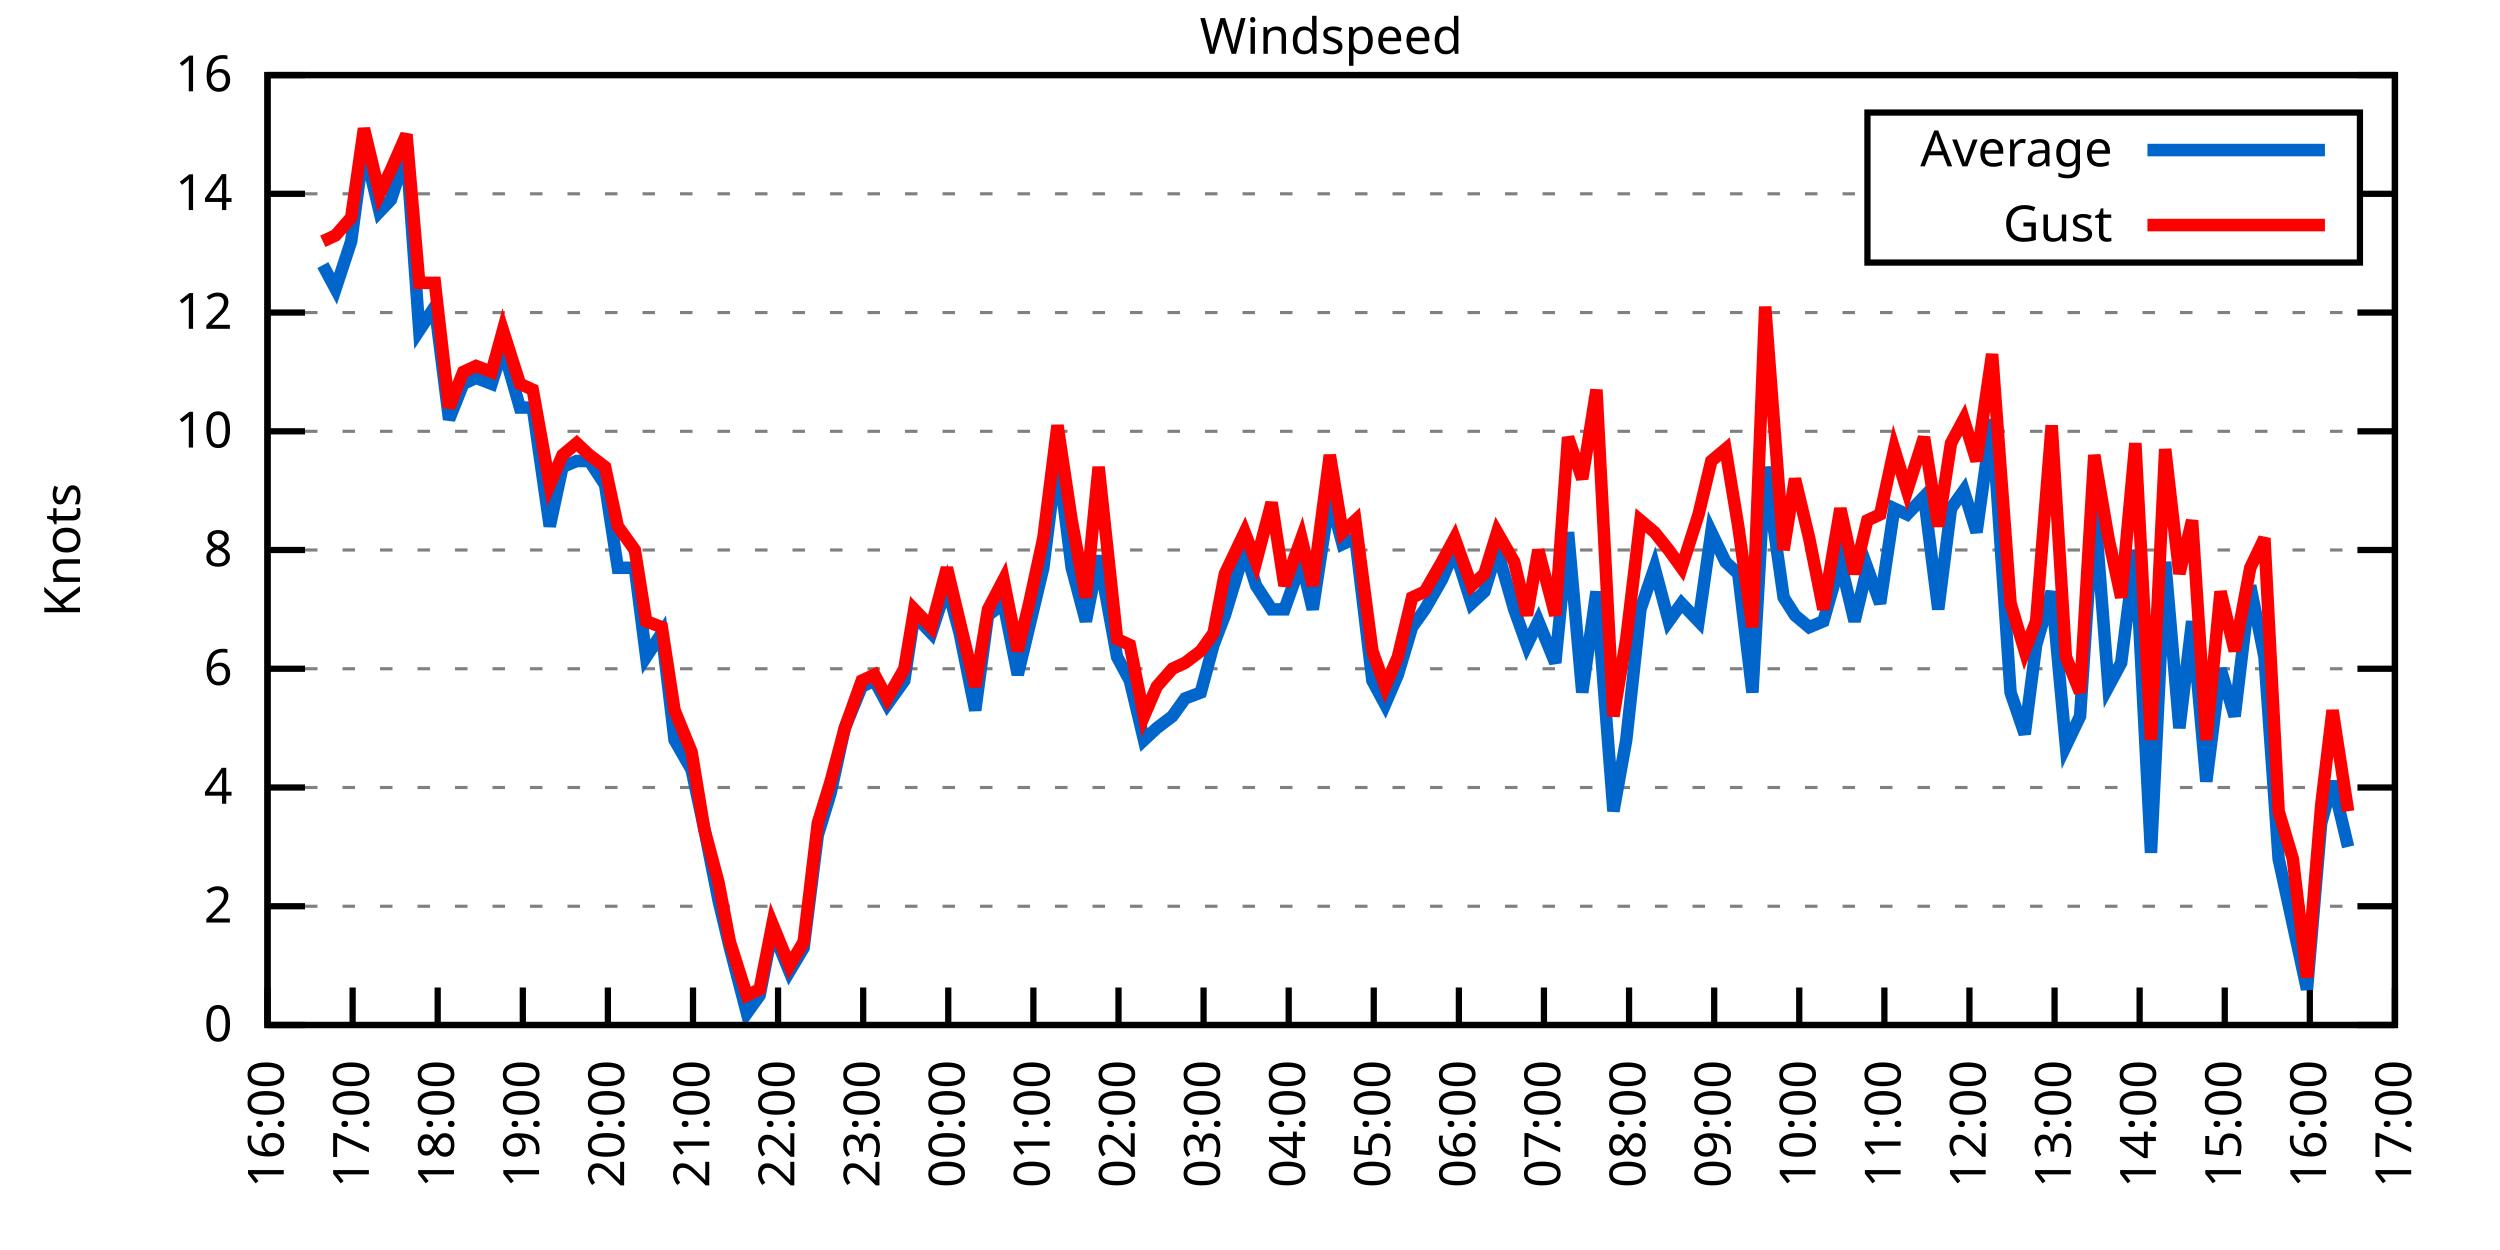
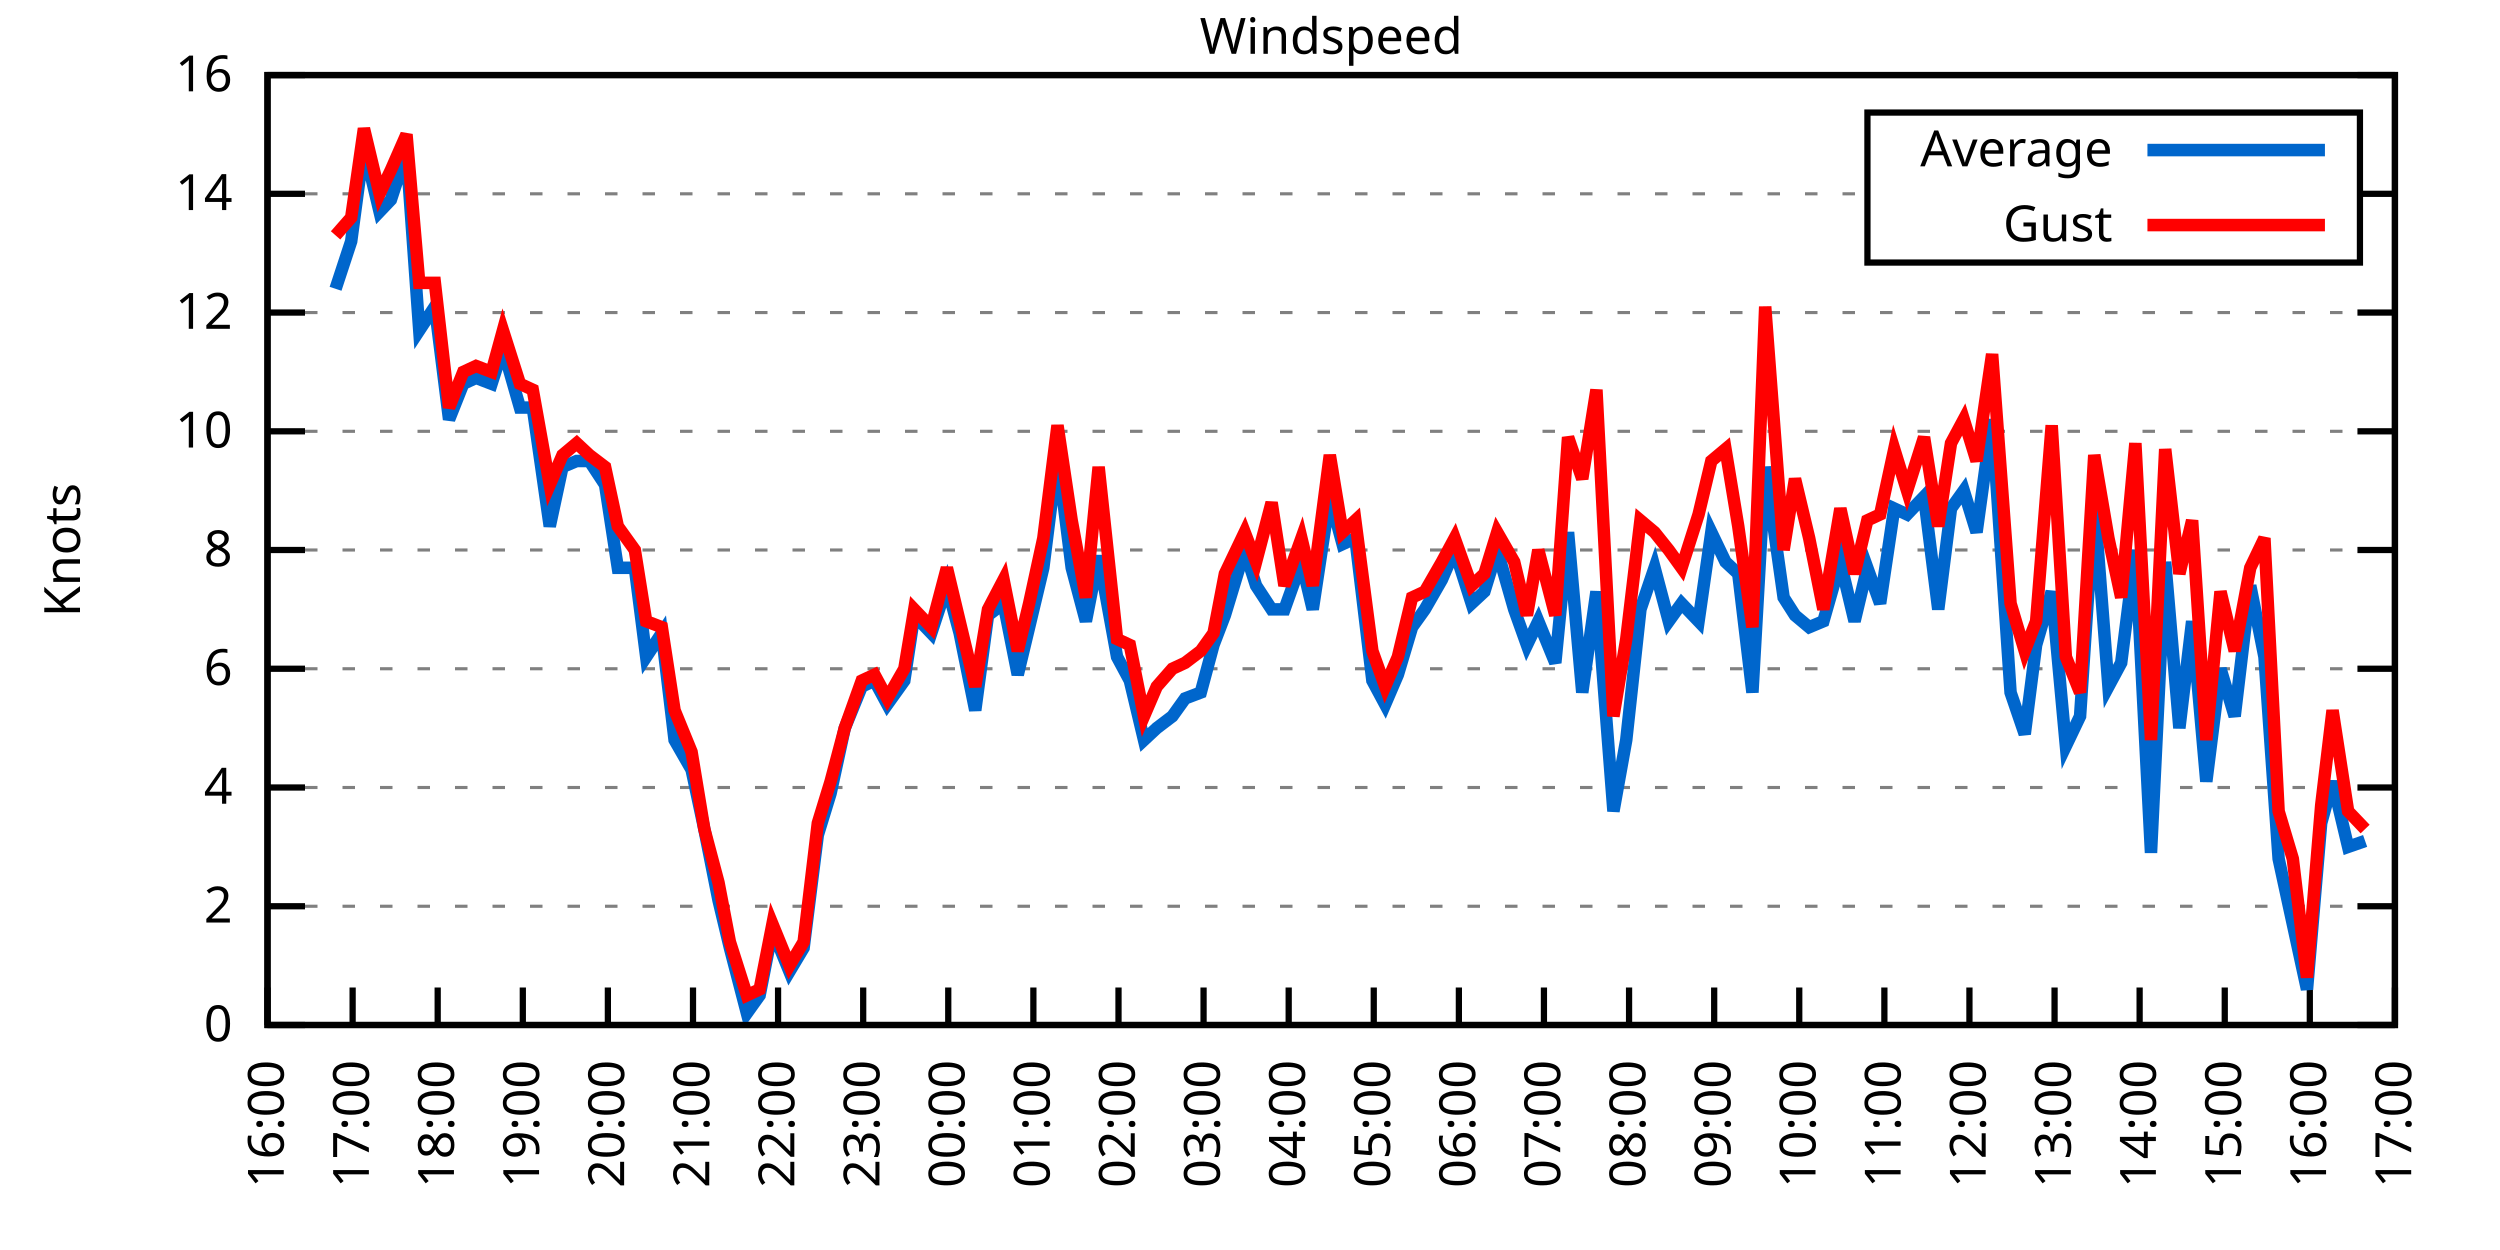
<svg xmlns="http://www.w3.org/2000/svg" xmlns:xlink="http://www.w3.org/1999/xlink" width="400" height="200" viewBox="0 0 400 200">
  <g id="gnuplot_canvas">
    <rect x="0" y="0" width="400" height="200" fill="none" />
    <defs>
      <circle id="gpDot" r="0.5" stroke-width="0.5" stroke="currentColor" />
      <path id="gpPt0" stroke-width="0.333" stroke="currentColor" d="M-1,0 h2 M0,-1 v2" />
      <path id="gpPt1" stroke-width="0.333" stroke="currentColor" d="M-1,-1 L1,1 M1,-1 L-1,1" />
      <path id="gpPt2" stroke-width="0.333" stroke="currentColor" d="M-1,0 L1,0 M0,-1 L0,1 M-1,-1 L1,1 M-1,1 L1,-1" />
      <rect id="gpPt3" stroke-width="0.333" stroke="currentColor" x="-1" y="-1" width="2" height="2" />
      <rect id="gpPt4" stroke-width="0.333" stroke="currentColor" fill="currentColor" x="-1" y="-1" width="2" height="2" />
      <circle id="gpPt5" stroke-width="0.333" stroke="currentColor" cx="0" cy="0" r="1" />
      <use xlink:href="#gpPt5" id="gpPt6" fill="currentColor" stroke="none" />
      <path id="gpPt7" stroke-width="0.333" stroke="currentColor" d="M0,-1.33 L-1.33,0.67 L1.33,0.67 z" />
      <use xlink:href="#gpPt7" id="gpPt8" fill="currentColor" stroke="none" />
      <use xlink:href="#gpPt7" id="gpPt9" stroke="currentColor" transform="rotate(180)" />
      <use xlink:href="#gpPt9" id="gpPt10" fill="currentColor" stroke="none" />
      <use xlink:href="#gpPt3" id="gpPt11" stroke="currentColor" transform="rotate(45)" />
      <use xlink:href="#gpPt11" id="gpPt12" fill="currentColor" stroke="none" />
      <path id="gpPt13" stroke-width="0.333" stroke="currentColor" d="M0,1.330 L1.265,0.411 L0.782,-1.067 L-0.782,-1.076 L-1.265,0.411 z" />
      <use xlink:href="#gpPt13" id="gpPt14" fill="currentColor" stroke="none" />
      <filter id="textbox" filterUnits="objectBoundingBox" x="0" y="0" height="1" width="1">
        <feFlood flood-color="white" flood-opacity="1" result="bgnd" />
        <feComposite in="SourceGraphic" in2="bgnd" operator="atop" />
      </filter>
      <filter id="greybox" filterUnits="objectBoundingBox" x="0" y="0" height="1" width="1">
        <feFlood flood-color="lightgrey" flood-opacity="1" result="grey" />
        <feComposite in="SourceGraphic" in2="grey" operator="atop" />
      </filter>
    </defs>
    <g fill="none" color="white" stroke="currentColor" stroke-width="1.00" stroke-linecap="butt" stroke-linejoin="miter">
</g>
    <g fill="none" color="black" stroke="currentColor" stroke-width="1.00" stroke-linecap="butt" stroke-linejoin="miter">
      <g stroke="none" shape-rendering="crispEdges">
        <polygon fill="rgb(255, 255, 255)" points="42.80,164.00 383.18,164.00 383.18,12.02 42.80,12.02 " />
      </g>
    </g>
    <g fill="none" color="black" stroke="currentColor" stroke-width="1.00" stroke-linecap="butt" stroke-linejoin="miter">
</g>
    <g fill="none" color="black" stroke="black" stroke-width="0.50" stroke-linecap="butt" stroke-linejoin="miter">
</g>
    <g fill="none" color="gray" stroke="currentColor" stroke-width="0.50" stroke-linecap="butt" stroke-linejoin="miter">
      <path stroke="gray" stroke-dasharray="2,4" class="gridline" d="M42.80,164.00 L383.19,164.00  " />
    </g>
    <g fill="none" color="gray" stroke="gray" stroke-width="1.00" stroke-linecap="butt" stroke-linejoin="miter">
</g>
    <g fill="none" color="black" stroke="currentColor" stroke-width="1.00" stroke-linecap="butt" stroke-linejoin="miter">
      <path stroke="black" d="M42.80,164.00 L48.80,164.00 M383.19,164.00 L377.19,164.00  " />
      <g transform="translate(37.20,166.60)" stroke="none" fill="black" font-family="Sans" font-size="8.00" text-anchor="end">
        <text>
          <tspan font-family="Sans"> 0</tspan>
        </text>
      </g>
    </g>
    <g fill="none" color="black" stroke="currentColor" stroke-width="1.00" stroke-linecap="butt" stroke-linejoin="miter">
</g>
    <g fill="none" color="black" stroke="black" stroke-width="0.50" stroke-linecap="butt" stroke-linejoin="miter">
</g>
    <g fill="none" color="gray" stroke="currentColor" stroke-width="0.50" stroke-linecap="butt" stroke-linejoin="miter">
      <path stroke="gray" stroke-dasharray="2,4" class="gridline" d="M42.80,145.00 L383.19,145.00  " />
    </g>
    <g fill="none" color="gray" stroke="gray" stroke-width="1.00" stroke-linecap="butt" stroke-linejoin="miter">
</g>
    <g fill="none" color="black" stroke="currentColor" stroke-width="1.00" stroke-linecap="butt" stroke-linejoin="miter">
      <path stroke="black" d="M42.80,145.00 L48.80,145.00 M383.19,145.00 L377.19,145.00  " />
      <g transform="translate(37.20,147.60)" stroke="none" fill="black" font-family="Sans" font-size="8.00" text-anchor="end">
        <text>
          <tspan font-family="Sans"> 2</tspan>
        </text>
      </g>
    </g>
    <g fill="none" color="black" stroke="currentColor" stroke-width="1.00" stroke-linecap="butt" stroke-linejoin="miter">
</g>
    <g fill="none" color="black" stroke="black" stroke-width="0.50" stroke-linecap="butt" stroke-linejoin="miter">
</g>
    <g fill="none" color="gray" stroke="currentColor" stroke-width="0.50" stroke-linecap="butt" stroke-linejoin="miter">
      <path stroke="gray" stroke-dasharray="2,4" class="gridline" d="M42.80,126.00 L383.19,126.00  " />
    </g>
    <g fill="none" color="gray" stroke="gray" stroke-width="1.00" stroke-linecap="butt" stroke-linejoin="miter">
</g>
    <g fill="none" color="black" stroke="currentColor" stroke-width="1.00" stroke-linecap="butt" stroke-linejoin="miter">
      <path stroke="black" d="M42.80,126.00 L48.80,126.00 M383.19,126.00 L377.19,126.00  " />
      <g transform="translate(37.20,128.60)" stroke="none" fill="black" font-family="Sans" font-size="8.00" text-anchor="end">
        <text>
          <tspan font-family="Sans"> 4</tspan>
        </text>
      </g>
    </g>
    <g fill="none" color="black" stroke="currentColor" stroke-width="1.00" stroke-linecap="butt" stroke-linejoin="miter">
</g>
    <g fill="none" color="black" stroke="black" stroke-width="0.50" stroke-linecap="butt" stroke-linejoin="miter">
</g>
    <g fill="none" color="gray" stroke="currentColor" stroke-width="0.50" stroke-linecap="butt" stroke-linejoin="miter">
      <path stroke="gray" stroke-dasharray="2,4" class="gridline" d="M42.80,107.00 L383.19,107.00  " />
    </g>
    <g fill="none" color="gray" stroke="gray" stroke-width="1.00" stroke-linecap="butt" stroke-linejoin="miter">
</g>
    <g fill="none" color="black" stroke="currentColor" stroke-width="1.00" stroke-linecap="butt" stroke-linejoin="miter">
      <path stroke="black" d="M42.80,107.00 L48.80,107.00 M383.19,107.00 L377.19,107.00  " />
      <g transform="translate(37.20,109.60)" stroke="none" fill="black" font-family="Sans" font-size="8.00" text-anchor="end">
        <text>
          <tspan font-family="Sans"> 6</tspan>
        </text>
      </g>
    </g>
    <g fill="none" color="black" stroke="currentColor" stroke-width="1.00" stroke-linecap="butt" stroke-linejoin="miter">
</g>
    <g fill="none" color="black" stroke="black" stroke-width="0.50" stroke-linecap="butt" stroke-linejoin="miter">
</g>
    <g fill="none" color="gray" stroke="currentColor" stroke-width="0.50" stroke-linecap="butt" stroke-linejoin="miter">
      <path stroke="gray" stroke-dasharray="2,4" class="gridline" d="M42.80,88.00 L383.19,88.00  " />
    </g>
    <g fill="none" color="gray" stroke="gray" stroke-width="1.00" stroke-linecap="butt" stroke-linejoin="miter">
</g>
    <g fill="none" color="black" stroke="currentColor" stroke-width="1.00" stroke-linecap="butt" stroke-linejoin="miter">
      <path stroke="black" d="M42.80,88.00 L48.80,88.00 M383.19,88.00 L377.19,88.00  " />
      <g transform="translate(37.20,90.60)" stroke="none" fill="black" font-family="Sans" font-size="8.00" text-anchor="end">
        <text>
          <tspan font-family="Sans"> 8</tspan>
        </text>
      </g>
    </g>
    <g fill="none" color="black" stroke="currentColor" stroke-width="1.00" stroke-linecap="butt" stroke-linejoin="miter">
</g>
    <g fill="none" color="black" stroke="black" stroke-width="0.50" stroke-linecap="butt" stroke-linejoin="miter">
</g>
    <g fill="none" color="gray" stroke="currentColor" stroke-width="0.50" stroke-linecap="butt" stroke-linejoin="miter">
      <path stroke="gray" stroke-dasharray="2,4" class="gridline" d="M42.80,69.01 L383.19,69.01  " />
    </g>
    <g fill="none" color="gray" stroke="gray" stroke-width="1.00" stroke-linecap="butt" stroke-linejoin="miter">
</g>
    <g fill="none" color="black" stroke="currentColor" stroke-width="1.00" stroke-linecap="butt" stroke-linejoin="miter">
      <path stroke="black" d="M42.80,69.01 L48.80,69.01 M383.19,69.01 L377.19,69.01  " />
      <g transform="translate(37.20,71.61)" stroke="none" fill="black" font-family="Sans" font-size="8.00" text-anchor="end">
        <text>
          <tspan font-family="Sans"> 10</tspan>
        </text>
      </g>
    </g>
    <g fill="none" color="black" stroke="currentColor" stroke-width="1.00" stroke-linecap="butt" stroke-linejoin="miter">
</g>
    <g fill="none" color="black" stroke="black" stroke-width="0.50" stroke-linecap="butt" stroke-linejoin="miter">
</g>
    <g fill="none" color="gray" stroke="currentColor" stroke-width="0.50" stroke-linecap="butt" stroke-linejoin="miter">
      <path stroke="gray" stroke-dasharray="2,4" class="gridline" d="M42.80,50.01 L383.19,50.01  " />
    </g>
    <g fill="none" color="gray" stroke="gray" stroke-width="1.00" stroke-linecap="butt" stroke-linejoin="miter">
</g>
    <g fill="none" color="black" stroke="currentColor" stroke-width="1.00" stroke-linecap="butt" stroke-linejoin="miter">
      <path stroke="black" d="M42.80,50.01 L48.80,50.01 M383.19,50.01 L377.19,50.01  " />
      <g transform="translate(37.20,52.61)" stroke="none" fill="black" font-family="Sans" font-size="8.00" text-anchor="end">
        <text>
          <tspan font-family="Sans"> 12</tspan>
        </text>
      </g>
    </g>
    <g fill="none" color="black" stroke="currentColor" stroke-width="1.00" stroke-linecap="butt" stroke-linejoin="miter">
</g>
    <g fill="none" color="black" stroke="black" stroke-width="0.50" stroke-linecap="butt" stroke-linejoin="miter">
</g>
    <g fill="none" color="gray" stroke="currentColor" stroke-width="0.50" stroke-linecap="butt" stroke-linejoin="miter">
      <path stroke="gray" stroke-dasharray="2,4" class="gridline" d="M42.80,31.01 L298.79,31.01 M377.59,31.01 L383.19,31.01  " />
    </g>
    <g fill="none" color="gray" stroke="gray" stroke-width="1.00" stroke-linecap="butt" stroke-linejoin="miter">
</g>
    <g fill="none" color="black" stroke="currentColor" stroke-width="1.00" stroke-linecap="butt" stroke-linejoin="miter">
      <path stroke="black" d="M42.80,31.01 L48.80,31.01 M383.19,31.01 L377.19,31.01  " />
      <g transform="translate(37.20,33.61)" stroke="none" fill="black" font-family="Sans" font-size="8.00" text-anchor="end">
        <text>
          <tspan font-family="Sans"> 14</tspan>
        </text>
      </g>
    </g>
    <g fill="none" color="black" stroke="currentColor" stroke-width="1.00" stroke-linecap="butt" stroke-linejoin="miter">
</g>
    <g fill="none" color="black" stroke="black" stroke-width="0.50" stroke-linecap="butt" stroke-linejoin="miter">
</g>
    <g fill="none" color="gray" stroke="currentColor" stroke-width="0.50" stroke-linecap="butt" stroke-linejoin="miter">
      <path stroke="gray" stroke-dasharray="2,4" class="gridline" d="M42.80,12.01 L383.19,12.01  " />
    </g>
    <g fill="none" color="gray" stroke="gray" stroke-width="1.00" stroke-linecap="butt" stroke-linejoin="miter">
</g>
    <g fill="none" color="black" stroke="currentColor" stroke-width="1.00" stroke-linecap="butt" stroke-linejoin="miter">
      <path stroke="black" d="M42.80,12.01 L48.80,12.01 M383.19,12.01 L377.19,12.01  " />
      <g transform="translate(37.20,14.61)" stroke="none" fill="black" font-family="Sans" font-size="8.00" text-anchor="end">
        <text>
          <tspan font-family="Sans"> 16</tspan>
        </text>
      </g>
    </g>
    <g fill="none" color="black" stroke="currentColor" stroke-width="1.00" stroke-linecap="butt" stroke-linejoin="miter">
      <path stroke="black" d="M42.80,164.00 L42.80,158.00  " />
      <g transform="translate(45.40,169.60) rotate(270.00)" stroke="none" fill="black" font-family="Sans" font-size="8.00" text-anchor="end">
        <text>
          <tspan font-family="Sans">16:00</tspan>
        </text>
      </g>
    </g>
    <g fill="none" color="black" stroke="currentColor" stroke-width="1.00" stroke-linecap="butt" stroke-linejoin="miter">
      <path stroke="black" d="M56.42,164.00 L56.42,158.00  " />
      <g transform="translate(59.02,169.60) rotate(270.00)" stroke="none" fill="black" font-family="Sans" font-size="8.00" text-anchor="end">
        <text>
          <tspan font-family="Sans">17:00</tspan>
        </text>
      </g>
    </g>
    <g fill="none" color="black" stroke="currentColor" stroke-width="1.00" stroke-linecap="butt" stroke-linejoin="miter">
      <path stroke="black" d="M70.03,164.00 L70.03,158.00  " />
      <g transform="translate(72.63,169.60) rotate(270.00)" stroke="none" fill="black" font-family="Sans" font-size="8.00" text-anchor="end">
        <text>
          <tspan font-family="Sans">18:00</tspan>
        </text>
      </g>
    </g>
    <g fill="none" color="black" stroke="currentColor" stroke-width="1.00" stroke-linecap="butt" stroke-linejoin="miter">
      <path stroke="black" d="M83.65,164.00 L83.65,158.00  " />
      <g transform="translate(86.25,169.60) rotate(270.00)" stroke="none" fill="black" font-family="Sans" font-size="8.00" text-anchor="end">
        <text>
          <tspan font-family="Sans">19:00</tspan>
        </text>
      </g>
    </g>
    <g fill="none" color="black" stroke="currentColor" stroke-width="1.00" stroke-linecap="butt" stroke-linejoin="miter">
      <path stroke="black" d="M97.26,164.00 L97.26,158.00  " />
      <g transform="translate(99.86,169.60) rotate(270.00)" stroke="none" fill="black" font-family="Sans" font-size="8.00" text-anchor="end">
        <text>
          <tspan font-family="Sans">20:00</tspan>
        </text>
      </g>
    </g>
    <g fill="none" color="black" stroke="currentColor" stroke-width="1.00" stroke-linecap="butt" stroke-linejoin="miter">
      <path stroke="black" d="M110.88,164.00 L110.88,158.00  " />
      <g transform="translate(113.48,169.60) rotate(270.00)" stroke="none" fill="black" font-family="Sans" font-size="8.00" text-anchor="end">
        <text>
          <tspan font-family="Sans">21:00</tspan>
        </text>
      </g>
    </g>
    <g fill="none" color="black" stroke="currentColor" stroke-width="1.00" stroke-linecap="butt" stroke-linejoin="miter">
      <path stroke="black" d="M124.49,164.00 L124.49,158.00  " />
      <g transform="translate(127.09,169.60) rotate(270.00)" stroke="none" fill="black" font-family="Sans" font-size="8.00" text-anchor="end">
        <text>
          <tspan font-family="Sans">22:00</tspan>
        </text>
      </g>
    </g>
    <g fill="none" color="black" stroke="currentColor" stroke-width="1.00" stroke-linecap="butt" stroke-linejoin="miter">
      <path stroke="black" d="M138.11,164.00 L138.11,158.00  " />
      <g transform="translate(140.71,169.60) rotate(270.00)" stroke="none" fill="black" font-family="Sans" font-size="8.00" text-anchor="end">
        <text>
          <tspan font-family="Sans">23:00</tspan>
        </text>
      </g>
    </g>
    <g fill="none" color="black" stroke="currentColor" stroke-width="1.00" stroke-linecap="butt" stroke-linejoin="miter">
      <path stroke="black" d="M151.72,164.00 L151.72,158.00  " />
      <g transform="translate(154.32,169.60) rotate(270.00)" stroke="none" fill="black" font-family="Sans" font-size="8.00" text-anchor="end">
        <text>
          <tspan font-family="Sans">00:00</tspan>
        </text>
      </g>
    </g>
    <g fill="none" color="black" stroke="currentColor" stroke-width="1.00" stroke-linecap="butt" stroke-linejoin="miter">
      <path stroke="black" d="M165.34,164.00 L165.34,158.00  " />
      <g transform="translate(167.94,169.60) rotate(270.00)" stroke="none" fill="black" font-family="Sans" font-size="8.00" text-anchor="end">
        <text>
          <tspan font-family="Sans">01:00</tspan>
        </text>
      </g>
    </g>
    <g fill="none" color="black" stroke="currentColor" stroke-width="1.00" stroke-linecap="butt" stroke-linejoin="miter">
      <path stroke="black" d="M178.96,164.00 L178.96,158.00  " />
      <g transform="translate(181.56,169.60) rotate(270.00)" stroke="none" fill="black" font-family="Sans" font-size="8.00" text-anchor="end">
        <text>
          <tspan font-family="Sans">02:00</tspan>
        </text>
      </g>
    </g>
    <g fill="none" color="black" stroke="currentColor" stroke-width="1.00" stroke-linecap="butt" stroke-linejoin="miter">
      <path stroke="black" d="M192.57,164.00 L192.57,158.00  " />
      <g transform="translate(195.17,169.60) rotate(270.00)" stroke="none" fill="black" font-family="Sans" font-size="8.00" text-anchor="end">
        <text>
          <tspan font-family="Sans">03:00</tspan>
        </text>
      </g>
    </g>
    <g fill="none" color="black" stroke="currentColor" stroke-width="1.00" stroke-linecap="butt" stroke-linejoin="miter">
      <path stroke="black" d="M206.19,164.00 L206.19,158.00  " />
      <g transform="translate(208.79,169.60) rotate(270.00)" stroke="none" fill="black" font-family="Sans" font-size="8.00" text-anchor="end">
        <text>
          <tspan font-family="Sans">04:00</tspan>
        </text>
      </g>
    </g>
    <g fill="none" color="black" stroke="currentColor" stroke-width="1.00" stroke-linecap="butt" stroke-linejoin="miter">
      <path stroke="black" d="M219.80,164.00 L219.80,158.00  " />
      <g transform="translate(222.40,169.60) rotate(270.00)" stroke="none" fill="black" font-family="Sans" font-size="8.00" text-anchor="end">
        <text>
          <tspan font-family="Sans">05:00</tspan>
        </text>
      </g>
    </g>
    <g fill="none" color="black" stroke="currentColor" stroke-width="1.00" stroke-linecap="butt" stroke-linejoin="miter">
      <path stroke="black" d="M233.42,164.00 L233.42,158.00  " />
      <g transform="translate(236.02,169.60) rotate(270.00)" stroke="none" fill="black" font-family="Sans" font-size="8.00" text-anchor="end">
        <text>
          <tspan font-family="Sans">06:00</tspan>
        </text>
      </g>
    </g>
    <g fill="none" color="black" stroke="currentColor" stroke-width="1.00" stroke-linecap="butt" stroke-linejoin="miter">
      <path stroke="black" d="M247.03,164.00 L247.03,158.00  " />
      <g transform="translate(249.63,169.60) rotate(270.00)" stroke="none" fill="black" font-family="Sans" font-size="8.00" text-anchor="end">
        <text>
          <tspan font-family="Sans">07:00</tspan>
        </text>
      </g>
    </g>
    <g fill="none" color="black" stroke="currentColor" stroke-width="1.00" stroke-linecap="butt" stroke-linejoin="miter">
      <path stroke="black" d="M260.65,164.00 L260.65,158.00  " />
      <g transform="translate(263.25,169.60) rotate(270.00)" stroke="none" fill="black" font-family="Sans" font-size="8.00" text-anchor="end">
        <text>
          <tspan font-family="Sans">08:00</tspan>
        </text>
      </g>
    </g>
    <g fill="none" color="black" stroke="currentColor" stroke-width="1.00" stroke-linecap="butt" stroke-linejoin="miter">
      <path stroke="black" d="M274.27,164.00 L274.27,158.00  " />
      <g transform="translate(276.87,169.60) rotate(270.00)" stroke="none" fill="black" font-family="Sans" font-size="8.00" text-anchor="end">
        <text>
          <tspan font-family="Sans">09:00</tspan>
        </text>
      </g>
    </g>
    <g fill="none" color="black" stroke="currentColor" stroke-width="1.00" stroke-linecap="butt" stroke-linejoin="miter">
      <path stroke="black" d="M287.88,164.00 L287.88,158.00  " />
      <g transform="translate(290.48,169.60) rotate(270.00)" stroke="none" fill="black" font-family="Sans" font-size="8.00" text-anchor="end">
        <text>
          <tspan font-family="Sans">10:00</tspan>
        </text>
      </g>
    </g>
    <g fill="none" color="black" stroke="currentColor" stroke-width="1.00" stroke-linecap="butt" stroke-linejoin="miter">
      <path stroke="black" d="M301.50,164.00 L301.50,158.00  " />
      <g transform="translate(304.10,169.60) rotate(270.00)" stroke="none" fill="black" font-family="Sans" font-size="8.00" text-anchor="end">
        <text>
          <tspan font-family="Sans">11:00</tspan>
        </text>
      </g>
    </g>
    <g fill="none" color="black" stroke="currentColor" stroke-width="1.00" stroke-linecap="butt" stroke-linejoin="miter">
      <path stroke="black" d="M315.11,164.00 L315.11,158.00  " />
      <g transform="translate(317.71,169.60) rotate(270.00)" stroke="none" fill="black" font-family="Sans" font-size="8.00" text-anchor="end">
        <text>
          <tspan font-family="Sans">12:00</tspan>
        </text>
      </g>
    </g>
    <g fill="none" color="black" stroke="currentColor" stroke-width="1.00" stroke-linecap="butt" stroke-linejoin="miter">
      <path stroke="black" d="M328.73,164.00 L328.73,158.00  " />
      <g transform="translate(331.33,169.60) rotate(270.00)" stroke="none" fill="black" font-family="Sans" font-size="8.00" text-anchor="end">
        <text>
          <tspan font-family="Sans">13:00</tspan>
        </text>
      </g>
    </g>
    <g fill="none" color="black" stroke="currentColor" stroke-width="1.00" stroke-linecap="butt" stroke-linejoin="miter">
      <path stroke="black" d="M342.34,164.00 L342.34,158.00  " />
      <g transform="translate(344.94,169.60) rotate(270.00)" stroke="none" fill="black" font-family="Sans" font-size="8.00" text-anchor="end">
        <text>
          <tspan font-family="Sans">14:00</tspan>
        </text>
      </g>
    </g>
    <g fill="none" color="black" stroke="currentColor" stroke-width="1.00" stroke-linecap="butt" stroke-linejoin="miter">
      <path stroke="black" d="M355.96,164.00 L355.96,158.00  " />
      <g transform="translate(358.56,169.60) rotate(270.00)" stroke="none" fill="black" font-family="Sans" font-size="8.00" text-anchor="end">
        <text>
          <tspan font-family="Sans">15:00</tspan>
        </text>
      </g>
    </g>
    <g fill="none" color="black" stroke="currentColor" stroke-width="1.00" stroke-linecap="butt" stroke-linejoin="miter">
      <path stroke="black" d="M369.57,164.00 L369.57,158.00  " />
      <g transform="translate(372.17,169.60) rotate(270.00)" stroke="none" fill="black" font-family="Sans" font-size="8.00" text-anchor="end">
        <text>
          <tspan font-family="Sans">16:00</tspan>
        </text>
      </g>
    </g>
    <g fill="none" color="black" stroke="currentColor" stroke-width="1.00" stroke-linecap="butt" stroke-linejoin="miter">
      <path stroke="black" d="M383.19,164.00 L383.19,158.00  " />
      <g transform="translate(385.79,169.60) rotate(270.00)" stroke="none" fill="black" font-family="Sans" font-size="8.00" text-anchor="end">
        <text>
          <tspan font-family="Sans">17:00</tspan>
        </text>
      </g>
    </g>
    <g fill="none" color="black" stroke="currentColor" stroke-width="1.00" stroke-linecap="butt" stroke-linejoin="miter">
</g>
    <g fill="none" color="black" stroke="currentColor" stroke-width="1.00" stroke-linecap="butt" stroke-linejoin="miter">
      <path stroke="black" d="M42.80,12.01 L42.80,164.00 L383.19,164.00 L383.19,12.01 L42.80,12.01 Z  " />
    </g>
    <g fill="none" color="black" stroke="currentColor" stroke-width="1.00" stroke-linecap="butt" stroke-linejoin="miter">
</g>
    <g fill="none" color="black" stroke="currentColor" stroke-width="1.00" stroke-linecap="butt" stroke-linejoin="miter">
      <path stroke="black" d="M298.79,42.01 L298.79,18.01 L377.59,18.01 L377.59,42.01 L298.79,42.01 Z  " />
    </g>
    <g id="Windspeed_plot_1">
      <g fill="none" color="white" stroke="black" stroke-width="2.00" stroke-linecap="butt" stroke-linejoin="miter">
</g>
      <g fill="none" color="black" stroke="currentColor" stroke-width="2.00" stroke-linecap="butt" stroke-linejoin="miter">
        <g transform="translate(337.99,26.61)" stroke="none" fill="black" font-family="Sans" font-size="8.00" text-anchor="end">
          <text>
            <tspan font-family="Sans">Average</tspan>
          </text>
        </g>
      </g>
      <g fill="none" color="black" stroke="currentColor" stroke-width="2.00" stroke-linecap="butt" stroke-linejoin="miter">
-         <path stroke="rgb(  0, 102, 204)" d="M343.59,24.01 L371.99,24.01 M51.65,42.41 L53.69,46.21 L56.19,38.61 L58.23,23.41 L60.73,33.86 L62.54,31.96   L65.04,24.36 L67.08,52.86 L69.58,49.06 L71.85,67.11 L74.12,61.41 L76.16,60.46 L78.65,61.41 L80.47,55.71   L83.19,65.21 L85.24,65.21 L87.96,84.21 L90.00,74.71 L92.27,73.76 L94.31,73.76 L96.81,77.56 L98.85,90.85   L101.57,90.85 L103.39,105.10 L105.89,101.30 L107.93,118.40 L110.65,123.15 L112.69,132.65 L114.96,144.05 L116.78,151.65   L119.50,162.10 L121.54,159.25 L123.59,148.80 L126.31,155.45 L128.58,151.65 L130.85,133.60 L132.89,126.95 L135.16,116.50   L137.88,109.85 L139.92,108.90 L141.97,112.70 L144.69,108.90 L146.28,98.45 L149.00,101.30 L151.50,93.70 L153.54,101.30   L156.04,113.65 L158.08,98.45 L160.57,96.55 L162.84,107.95 L164.66,100.35 L166.93,90.85 L169.20,72.81 L171.47,90.85   L173.74,99.40 L175.78,88.95 L178.73,105.10 L180.77,108.90 L183.04,118.40 L185.08,116.50 L187.58,114.60 L189.62,111.75   L192.12,110.80 L194.16,103.20 L195.98,98.45 L199.15,88.00 L200.97,93.70 L203.46,97.50 L205.51,97.50 L208.23,89.90   L210.04,97.50 L212.77,79.46 L214.81,87.06 L216.85,86.11 L219.58,108.90 L221.62,112.70 L223.66,107.95 L225.93,100.35   L227.97,97.50 L230.70,92.75 L232.74,88.00 L235.46,96.55 L237.50,94.65 L239.55,88.00 L242.27,97.50 L244.31,103.20   L246.13,99.40 L248.85,106.05 L250.89,85.16 L253.16,110.80 L255.43,94.65 L258.15,129.80 L260.20,118.40 L262.47,97.50   L264.73,90.85 L267.00,99.40 L269.05,96.55 L271.77,99.40 L273.81,85.16 L276.08,89.90 L278.12,91.80 L280.39,110.80   L282.43,74.71 L285.38,95.60 L287.20,98.45 L289.47,100.35 L291.74,99.40 L294.46,89.90 L296.73,99.40 L298.77,90.85   L300.82,96.55 L303.08,81.36 L305.13,82.31 L307.85,79.46 L310.12,97.50 L312.16,81.36 L314.20,78.51 L316.25,85.16   L318.74,67.11 L321.69,110.80 L323.96,117.45 L325.78,103.20 L328.27,94.65 L330.54,119.35 L332.81,114.60 L335.08,80.41   L337.35,109.85 L339.39,106.05 L341.66,88.00 L344.16,136.45 L346.43,89.90 L348.70,116.50 L350.74,99.40 L353.01,125.05   L355.28,107.00 L357.55,114.60 L360.04,93.70 L362.31,105.10 L364.58,137.40 L366.85,147.85 L369.12,158.30 L371.39,131.70   L373.21,125.05 L375.70,135.50  " />
+         <path stroke="rgb(  0, 102, 204)" d="M343.59,24.01 L371.99,24.01 M53.69,46.21 L56.19,38.61 L58.23,23.41 L60.73,33.86 L62.54,31.96 L65.04,24.36   L67.08,52.86 L69.58,49.06 L71.85,67.11 L74.12,61.41 L76.16,60.46 L78.65,61.41 L80.47,55.71 L83.19,65.21   L85.24,65.21 L87.96,84.21 L90.00,74.71 L92.27,73.76 L94.31,73.76 L96.81,77.56 L98.85,90.85 L101.57,90.85   L103.39,105.10 L105.89,101.30 L107.93,118.40 L110.65,123.15 L112.69,132.65 L114.96,144.05 L116.78,151.65 L119.50,162.10   L121.54,159.25 L123.59,148.80 L126.31,155.45 L128.58,151.65 L130.85,133.60 L132.89,126.95 L135.16,116.50 L137.88,109.85   L139.92,108.90 L141.97,112.70 L144.69,108.90 L146.28,98.45 L149.00,101.30 L151.50,93.70 L153.54,101.30 L156.04,113.65   L158.08,98.45 L160.57,96.55 L162.84,107.95 L164.66,100.35 L166.93,90.85 L169.20,72.81 L171.47,90.85 L173.74,99.40   L175.78,88.95 L178.73,105.10 L180.77,108.90 L183.04,118.40 L185.08,116.50 L187.58,114.60 L189.62,111.75 L192.12,110.80   L194.16,103.20 L195.98,98.45 L199.15,88.00 L200.97,93.70 L203.46,97.50 L205.51,97.50 L208.23,89.90 L210.04,97.50   L212.77,79.46 L214.81,87.06 L216.85,86.11 L219.58,108.90 L221.62,112.70 L223.66,107.95 L225.93,100.35 L227.97,97.50   L230.70,92.75 L232.74,88.00 L235.46,96.55 L237.50,94.65 L239.55,88.00 L242.27,97.50 L244.31,103.20 L246.13,99.40   L248.85,106.05 L250.89,85.16 L253.16,110.80 L255.43,94.65 L258.15,129.80 L260.20,118.40 L262.47,97.50 L264.73,90.85   L267.00,99.40 L269.05,96.55 L271.77,99.40 L273.81,85.16 L276.08,89.90 L278.12,91.80 L280.39,110.80 L282.43,74.71   L285.38,95.60 L287.20,98.45 L289.47,100.35 L291.74,99.40 L294.46,89.90 L296.73,99.40 L298.77,90.85 L300.82,96.55   L303.08,81.36 L305.13,82.31 L307.85,79.46 L310.12,97.50 L312.16,81.36 L314.20,78.51 L316.25,85.16 L318.74,67.11   L321.69,110.80 L323.96,117.45 L325.78,103.20 L328.27,94.65 L330.54,119.35 L332.81,114.60 L335.08,80.41 L337.35,109.85   L339.39,106.05 L341.66,88.00 L344.16,136.45 L346.43,89.90 L348.70,116.50 L350.74,99.40 L353.01,125.05 L355.28,107.00   L357.55,114.60 L360.04,93.70 L362.31,105.10 L364.58,137.40 L366.85,147.85 L369.12,158.30 L371.39,131.70 L373.21,125.05   L375.70,135.50 L378.42,134.55  " />
      </g>
    </g>
    <g id="Windspeed_plot_2">
      <g fill="none" color="black" stroke="currentColor" stroke-width="2.00" stroke-linecap="butt" stroke-linejoin="miter">
        <g transform="translate(337.99,38.61)" stroke="none" fill="black" font-family="Sans" font-size="8.00" text-anchor="end">
          <text>
            <tspan font-family="Sans">Gust</tspan>
          </text>
        </g>
      </g>
      <g fill="none" color="black" stroke="currentColor" stroke-width="2.00" stroke-linecap="butt" stroke-linejoin="miter">
-         <path stroke="rgb(255,   0,   0)" d="M343.59,36.01 L371.99,36.01 M51.65,38.61 L53.69,37.66 L56.19,34.81 L58.23,20.56 L60.73,31.01 L62.54,27.21   L65.04,21.51 L67.08,45.26 L69.58,45.26 L71.85,65.21 L74.12,59.51 L76.16,58.56 L78.65,59.51 L80.47,52.86   L83.19,61.41 L85.24,62.36 L87.96,77.56 L90.00,72.81 L92.27,70.91 L94.31,72.81 L96.81,74.71 L98.85,84.21   L101.57,88.00 L103.39,99.40 L105.89,100.35 L107.93,113.65 L110.65,120.30 L112.69,132.65 L114.96,141.20 L116.78,150.70   L119.50,159.25 L121.54,158.30 L123.59,147.85 L126.31,154.50 L128.58,150.70 L130.85,131.70 L132.89,125.05 L135.16,116.50   L137.88,108.90 L139.92,107.95 L141.97,111.75 L144.69,107.00 L146.28,97.50 L149.00,100.35 L151.50,90.85 L153.54,99.40   L156.04,109.85 L158.08,97.50 L160.57,92.75 L162.84,104.15 L164.66,96.55 L166.93,86.11 L169.20,68.06 L171.47,83.26   L173.74,95.60 L175.78,74.71 L178.73,102.25 L180.77,103.20 L183.04,114.60 L185.08,109.85 L187.58,107.00 L189.62,106.05   L192.12,104.15 L194.16,101.30 L195.98,91.80 L199.15,85.16 L200.97,89.90 L203.46,80.41 L205.51,93.70 L208.23,86.11   L210.04,93.70 L212.77,72.81 L214.81,85.16 L216.85,83.26 L219.58,104.15 L221.62,109.85 L223.66,105.10 L225.93,95.60   L227.97,94.65 L230.70,89.90 L232.74,86.11 L235.46,93.70 L237.50,91.80 L239.55,85.16 L242.27,89.90 L244.31,98.45   L246.13,88.00 L248.85,98.45 L250.89,69.96 L253.16,76.61 L255.43,62.36 L258.15,114.60 L260.20,102.25 L262.47,83.26   L264.73,85.16 L267.00,88.00 L269.05,90.85 L271.77,82.31 L273.81,73.76 L276.08,71.86 L278.12,84.21 L280.39,100.35   L282.43,49.06 L285.38,88.00 L287.20,76.61 L289.47,86.11 L291.74,97.50 L294.46,81.36 L296.73,91.80 L298.77,83.26   L300.82,82.31 L303.08,71.86 L305.13,78.51 L307.85,69.96 L310.12,84.21 L312.16,70.91 L314.20,67.11 L316.25,73.76   L318.74,56.66 L321.69,96.55 L323.96,104.15 L325.78,99.40 L328.27,68.06 L330.54,105.10 L332.81,110.80 L335.08,72.81   L337.35,86.11 L339.39,95.60 L341.66,70.91 L344.16,118.40 L346.43,71.86 L348.70,91.80 L350.74,83.26 L353.01,118.40   L355.28,94.65 L357.55,104.15 L360.04,90.85 L362.31,86.11 L364.58,129.80 L366.85,137.40 L369.12,156.40 L371.39,128.85   L373.21,113.65 L375.70,129.80  " />
+         <path stroke="rgb(255,   0,   0)" d="M343.59,36.01 L371.99,36.01 M53.69,37.66 L56.19,34.81 L58.23,20.56 L60.73,31.01 L62.54,27.21 L65.04,21.51   L67.08,45.26 L69.58,45.26 L71.85,65.21 L74.12,59.51 L76.16,58.56 L78.65,59.51 L80.47,52.86 L83.19,61.41   L85.24,62.36 L87.96,77.56 L90.00,72.81 L92.27,70.91 L94.31,72.81 L96.81,74.71 L98.85,84.21 L101.57,88.00   L103.39,99.40 L105.89,100.35 L107.93,113.65 L110.65,120.30 L112.69,132.65 L114.96,141.20 L116.78,150.70 L119.50,159.25   L121.54,158.30 L123.59,147.85 L126.31,154.50 L128.58,150.70 L130.85,131.70 L132.89,125.05 L135.16,116.50 L137.88,108.90   L139.92,107.95 L141.97,111.75 L144.69,107.00 L146.28,97.50 L149.00,100.35 L151.50,90.85 L153.54,99.40 L156.04,109.85   L158.08,97.50 L160.57,92.75 L162.84,104.15 L164.66,96.55 L166.93,86.11 L169.20,68.06 L171.47,83.26 L173.74,95.60   L175.78,74.71 L178.73,102.25 L180.77,103.20 L183.04,114.60 L185.08,109.85 L187.58,107.00 L189.62,106.05 L192.12,104.15   L194.16,101.30 L195.98,91.80 L199.15,85.16 L200.97,89.90 L203.46,80.41 L205.51,93.70 L208.23,86.11 L210.04,93.70   L212.77,72.81 L214.81,85.16 L216.85,83.26 L219.58,104.15 L221.62,109.85 L223.66,105.10 L225.93,95.60 L227.97,94.65   L230.70,89.90 L232.74,86.11 L235.46,93.70 L237.50,91.80 L239.55,85.16 L242.27,89.90 L244.31,98.45 L246.13,88.00   L248.85,98.45 L250.89,69.96 L253.16,76.61 L255.43,62.36 L258.15,114.60 L260.20,102.25 L262.47,83.26 L264.73,85.16   L267.00,88.00 L269.05,90.85 L271.77,82.31 L273.81,73.76 L276.08,71.86 L278.12,84.21 L280.39,100.35 L282.43,49.06   L285.38,88.00 L287.20,76.61 L289.47,86.11 L291.74,97.50 L294.46,81.36 L296.73,91.80 L298.77,83.26 L300.82,82.31   L303.08,71.86 L305.13,78.51 L307.85,69.96 L310.12,84.21 L312.16,70.91 L314.20,67.11 L316.25,73.76 L318.74,56.66   L321.69,96.55 L323.96,104.15 L325.78,99.40 L328.27,68.06 L330.54,105.10 L332.81,110.80 L335.08,72.81 L337.35,86.11   L339.39,95.60 L341.66,70.91 L344.16,118.40 L346.43,71.86 L348.70,91.80 L350.74,83.26 L353.01,118.40 L355.28,94.65   L357.55,104.15 L360.04,90.85 L362.31,86.11 L364.58,129.80 L366.85,137.40 L369.12,156.40 L371.39,128.85 L373.21,113.65   L375.70,129.80 L378.42,132.65  " />
      </g>
    </g>
    <g fill="none" color="black" stroke="currentColor" stroke-width="2.00" stroke-linecap="butt" stroke-linejoin="miter">
</g>
    <g fill="none" color="black" stroke="black" stroke-width="1.00" stroke-linecap="butt" stroke-linejoin="miter">
</g>
    <g fill="none" color="black" stroke="currentColor" stroke-width="1.00" stroke-linecap="butt" stroke-linejoin="miter">
      <path stroke="black" d="M42.80,12.01 L42.80,164.00 L383.19,164.00 L383.19,12.01 L42.80,12.01 Z  " />
      <g transform="translate(12.80,88.01) rotate(270.00)" stroke="none" fill="black" font-family="Sans" font-size="8.00" text-anchor="middle">
        <text>
          <tspan font-family="Sans">Knots</tspan>
        </text>
      </g>
    </g>
    <g fill="none" color="black" stroke="currentColor" stroke-width="1.00" stroke-linecap="butt" stroke-linejoin="miter">
</g>
    <g fill="none" color="black" stroke="currentColor" stroke-width="1.00" stroke-linecap="butt" stroke-linejoin="miter">
      <g transform="translate(212.99,8.61)" stroke="none" fill="black" font-family="Sans" font-size="8.00" text-anchor="middle">
        <text>
          <tspan font-family="Sans">Windspeed</tspan>
        </text>
      </g>
    </g>
    <g fill="none" color="black" stroke="currentColor" stroke-width="1.00" stroke-linecap="butt" stroke-linejoin="miter">
</g>
  </g>
</svg>
